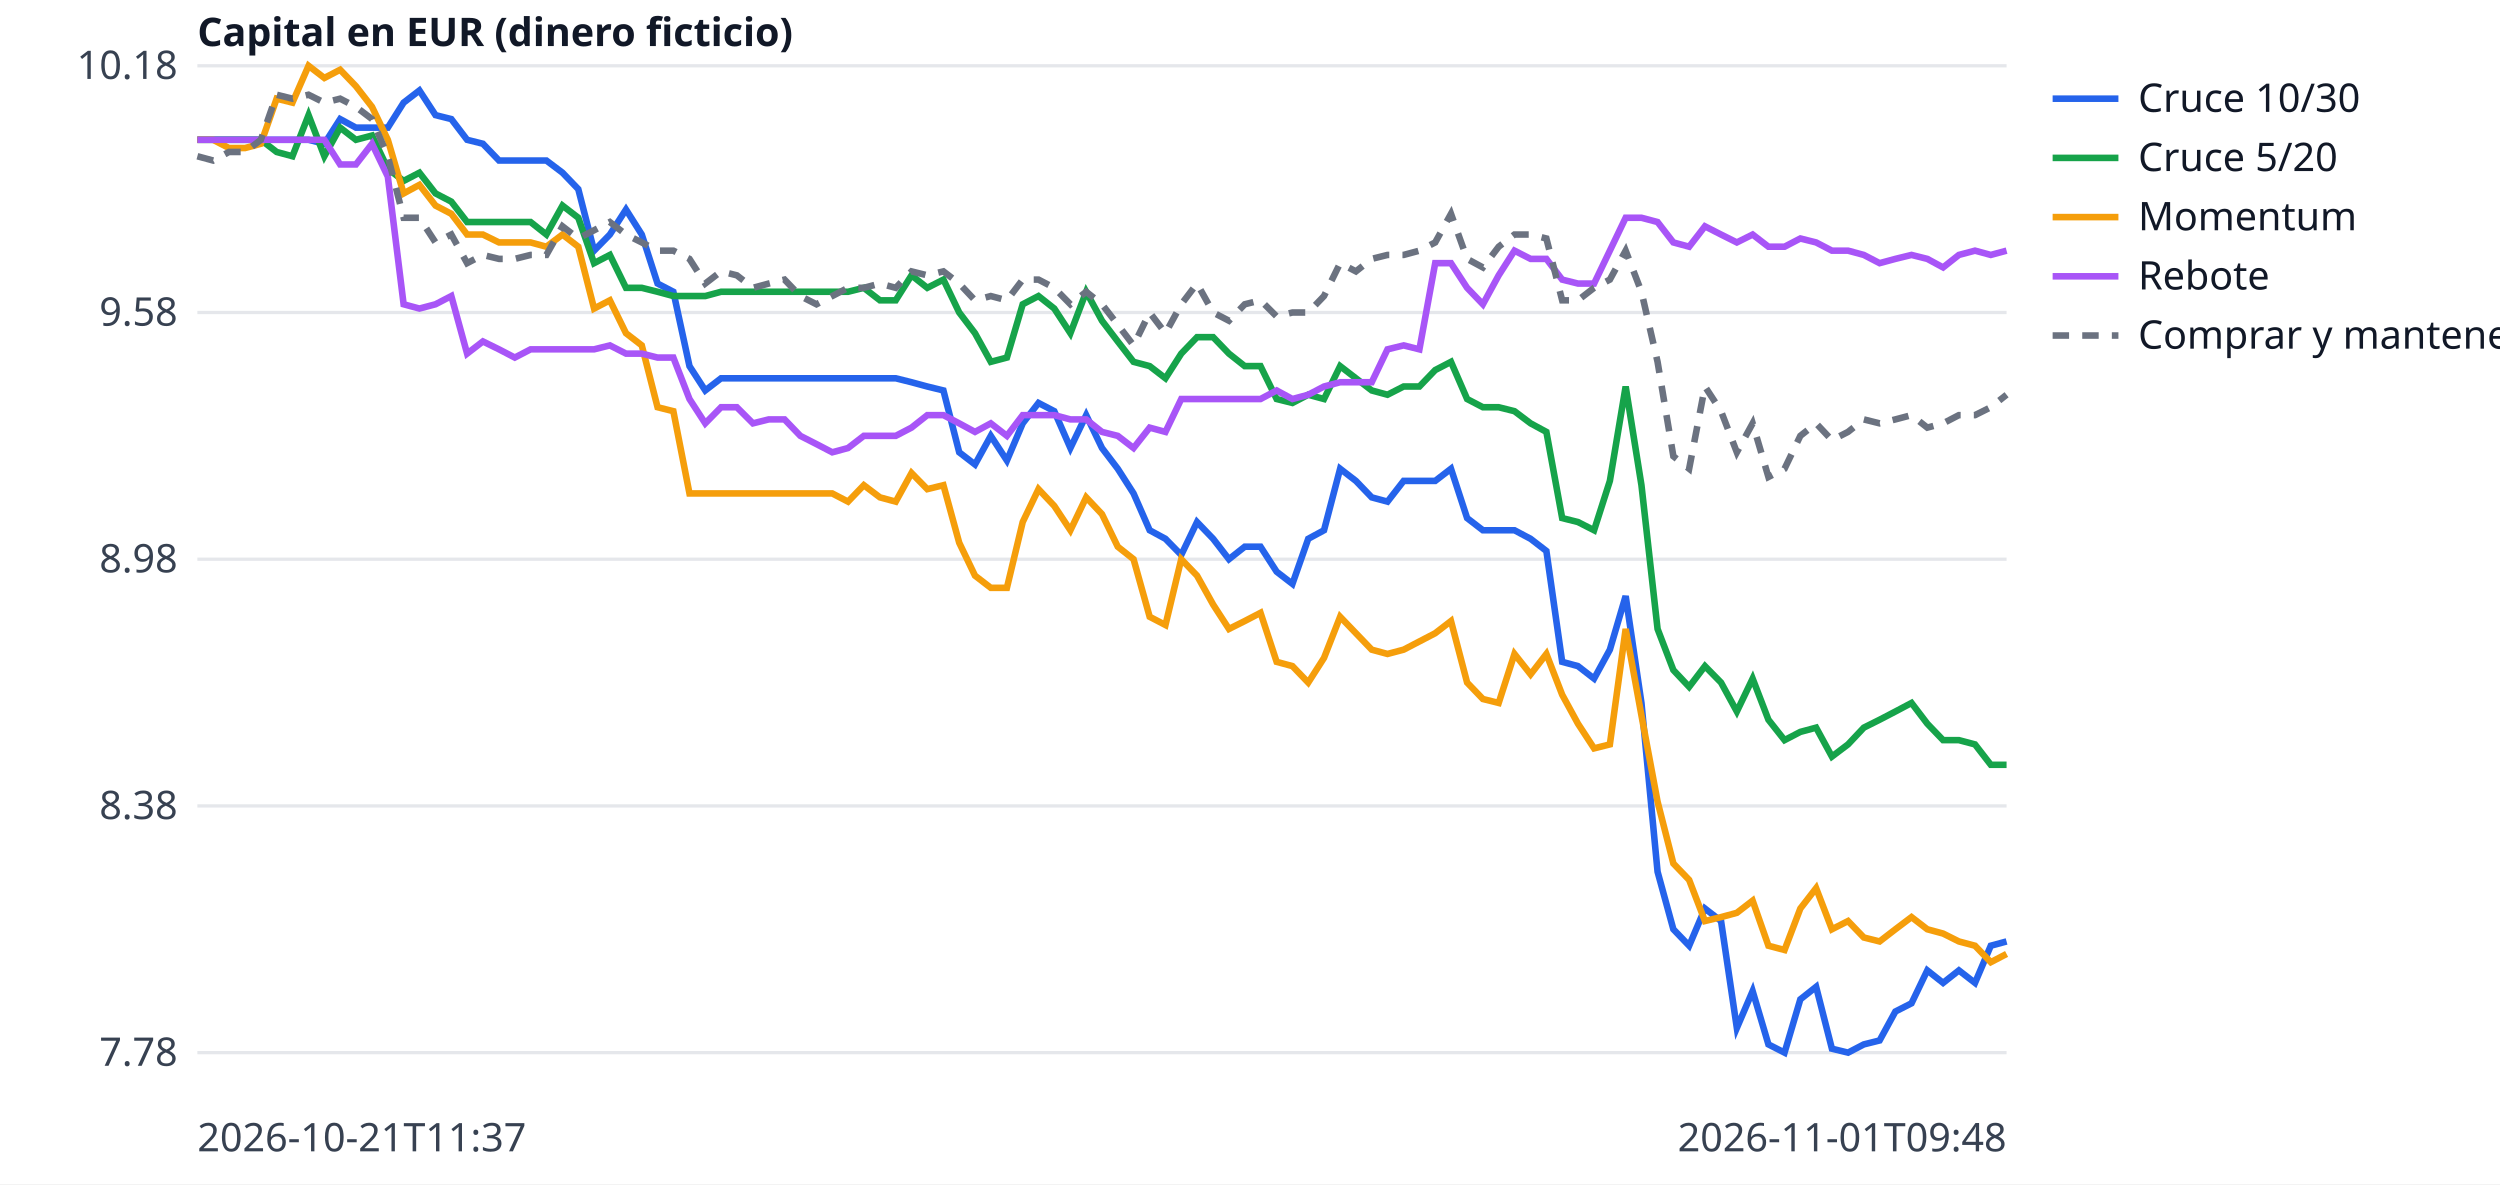
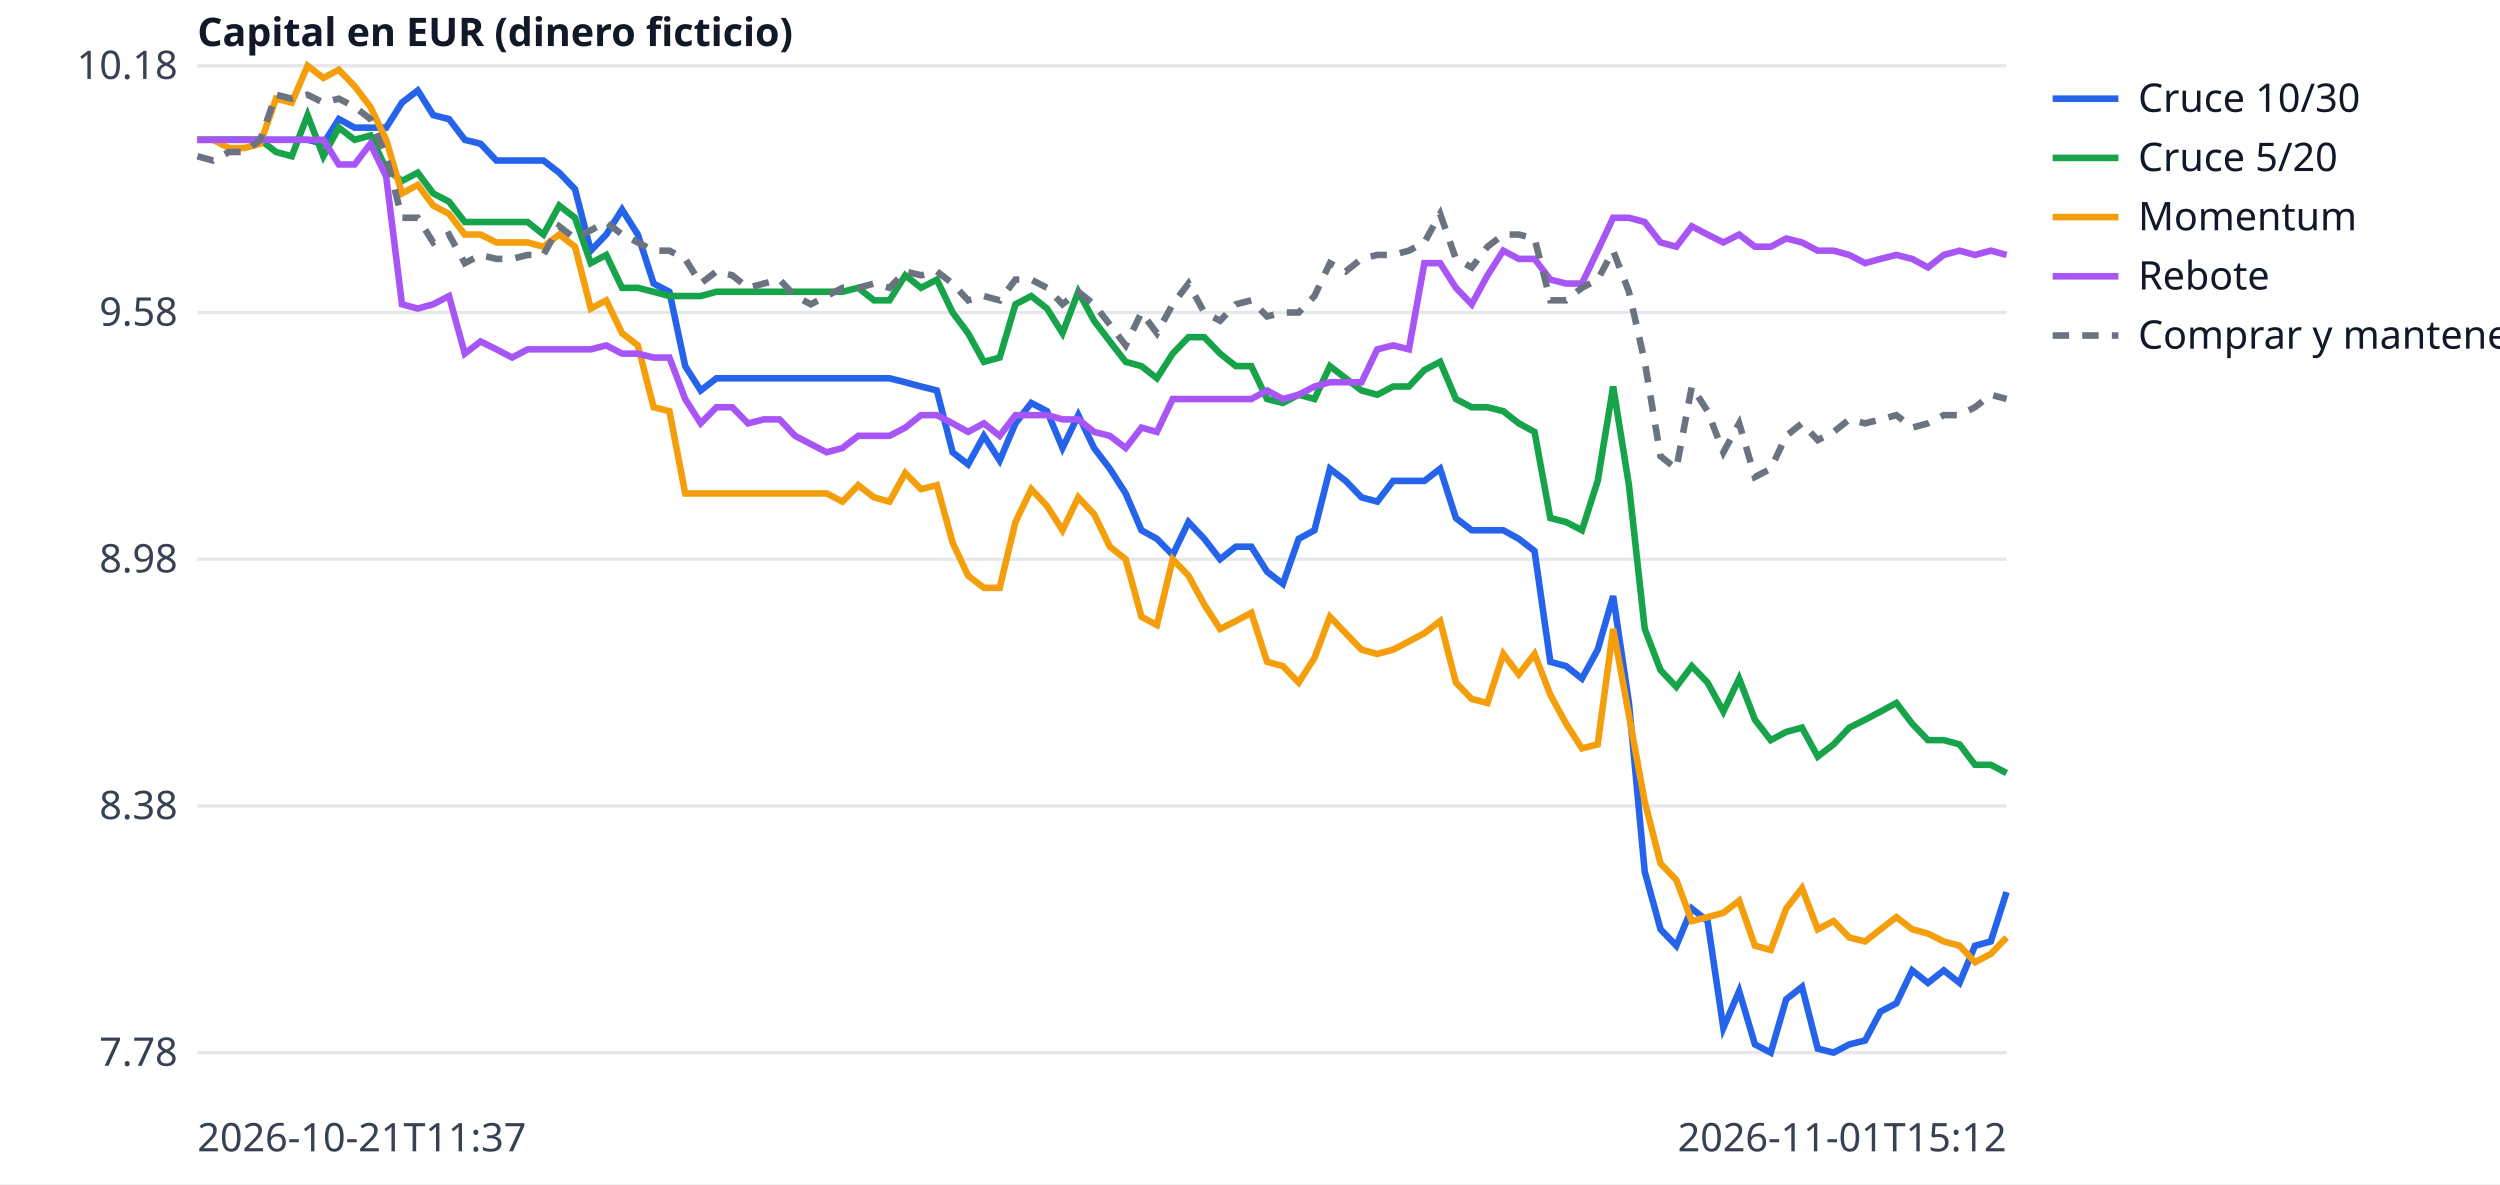
<svg xmlns="http://www.w3.org/2000/svg" width="760" height="360" viewBox="0 0 760 360" font-family="sans-serif" font-size="12">
  <rect width="760" height="360" fill="white" />
  <line x1="60" x2="610" y1="320.0" y2="320.0" stroke="#e5e7eb" />
  <text x="54" y="324.0" text-anchor="end" fill="#374151">7.78</text>
  <line x1="60" x2="610" y1="245.0" y2="245.0" stroke="#e5e7eb" />
  <text x="54" y="249.0" text-anchor="end" fill="#374151">8.38</text>
  <line x1="60" x2="610" y1="170.0" y2="170.0" stroke="#e5e7eb" />
  <text x="54" y="174.0" text-anchor="end" fill="#374151">8.98</text>
  <line x1="60" x2="610" y1="95.0" y2="95.0" stroke="#e5e7eb" />
  <text x="54" y="99.0" text-anchor="end" fill="#374151">9.58</text>
  <line x1="60" x2="610" y1="20.0" y2="20.0" stroke="#e5e7eb" />
  <text x="54" y="24.0" text-anchor="end" fill="#374151">10.18</text>
  <text x="60" y="350" fill="#374151">2026-10-21T11:37</text>
-   <text x="610" y="350" text-anchor="end" fill="#374151">2026-11-01T09:48</text>
+   <text x="610" y="350" text-anchor="end" fill="#374151">2026-11-01T15:12</text>
  <text x="60" y="14" fill="#111827" font-weight="bold">Capital en EUR (dinero ficticio)</text>
-   <polyline points="60.0,42.5 64.8,42.5 69.6,42.5 74.5,42.5 79.3,42.5 84.1,42.5 88.9,42.5 93.8,42.5 98.6,43.7 103.4,36.2 108.2,38.8 113.1,38.8 117.9,38.8 122.7,31.2 127.5,27.5 132.4,35.0 137.2,36.2 142.0,42.5 146.8,43.7 151.7,48.8 156.5,48.8 161.3,48.8 166.1,48.8 171.0,52.5 175.8,57.5 180.6,76.2 185.4,71.3 190.3,63.7 195.1,71.3 199.9,86.2 204.7,88.7 209.6,111.3 214.4,118.7 219.2,115.0 224.0,115.0 228.9,115.0 233.7,115.0 238.5,115.0 243.3,115.0 248.2,115.0 253.0,115.0 257.8,115.0 262.6,115.0 267.5,115.0 272.3,115.0 277.1,116.2 281.9,117.5 286.8,118.7 291.6,137.5 296.4,141.2 301.2,132.5 306.1,140.0 310.9,128.7 315.7,122.5 320.5,125.0 325.4,136.2 330.2,126.2 335.0,136.2 339.8,142.5 344.6,150.0 349.5,161.2 354.3,163.8 359.1,168.7 363.9,158.7 368.8,163.8 373.6,170.0 378.4,166.2 383.2,166.2 388.1,173.8 392.9,177.5 397.7,163.8 402.5,161.2 407.4,142.5 412.2,146.2 417.0,151.2 421.8,152.5 426.7,146.2 431.5,146.2 436.3,146.2 441.1,142.5 446.0,157.5 450.8,161.2 455.6,161.2 460.4,161.2 465.3,163.8 470.1,167.5 474.9,201.2 479.7,202.5 484.6,206.3 489.4,197.5 494.2,181.2 499.0,213.7 503.9,265.0 508.7,282.5 513.5,287.5 518.3,276.2 523.2,280.0 528.0,312.5 532.8,301.3 537.6,317.5 542.5,320.0 547.3,303.8 552.1,300.0 556.9,318.8 561.8,320.0 566.6,317.5 571.4,316.3 576.2,307.5 581.1,305.0 585.9,295.0 590.7,298.8 595.5,295.0 600.4,298.8 605.2,287.5 610.0,286.2" fill="none" stroke="#2563eb" stroke-width="2" />
+   <polyline points="60.0,42.5 64.8,42.5 69.6,42.5 74.3,42.5 79.1,42.5 83.9,42.5 88.7,42.5 93.5,42.5 98.3,43.7 103.0,36.2 107.8,38.8 112.6,38.8 117.4,38.8 122.2,31.2 127.0,27.5 131.7,35.0 136.5,36.2 141.3,42.5 146.1,43.7 150.9,48.8 155.7,48.8 160.4,48.8 165.2,48.8 170.0,52.5 174.8,57.5 179.6,76.2 184.3,71.3 189.1,63.7 193.9,71.3 198.7,86.2 203.5,88.7 208.3,111.3 213.0,118.7 217.8,115.0 222.6,115.0 227.4,115.0 232.2,115.0 237.0,115.0 241.7,115.0 246.5,115.0 251.3,115.0 256.1,115.0 260.9,115.0 265.7,115.0 270.4,115.0 275.2,116.2 280.0,117.5 284.8,118.7 289.6,137.5 294.3,141.2 299.1,132.5 303.9,140.0 308.7,128.7 313.5,122.5 318.3,125.0 323.0,136.2 327.8,126.2 332.6,136.2 337.4,142.5 342.2,150.0 347.0,161.2 351.7,163.8 356.5,168.7 361.3,158.7 366.1,163.8 370.9,170.0 375.7,166.2 380.4,166.2 385.2,173.8 390.0,177.5 394.8,163.8 399.6,161.2 404.3,142.5 409.1,146.2 413.9,151.2 418.7,152.5 423.5,146.2 428.3,146.2 433.0,146.2 437.8,142.5 442.6,157.5 447.4,161.2 452.2,161.2 457.0,161.2 461.7,163.8 466.5,167.5 471.3,201.2 476.1,202.5 480.9,206.3 485.7,197.5 490.4,181.2 495.2,213.7 500.0,265.0 504.8,282.5 509.6,287.5 514.3,276.2 519.1,280.0 523.9,312.5 528.7,301.3 533.5,317.5 538.3,320.0 543.0,303.8 547.8,300.0 552.6,318.8 557.4,320.0 562.2,317.5 567.0,316.3 571.7,307.5 576.5,305.0 581.3,295.0 586.1,298.8 590.9,295.0 595.7,298.8 600.4,287.5 605.2,286.2 610.0,271.2" fill="none" stroke="#2563eb" stroke-width="2" />
  <line x1="624" x2="644" y1="30" y2="30" stroke="#2563eb" stroke-width="2" />
  <text x="650" y="34" fill="#111827">Cruce 10/30</text>
-   <polyline points="60.0,42.5 64.8,42.5 69.6,42.5 74.5,42.5 79.3,42.5 84.1,46.2 88.9,47.5 93.8,35.0 98.6,47.5 103.4,38.8 108.2,42.5 113.1,41.2 117.9,51.3 122.7,55.0 127.5,52.5 132.4,58.8 137.2,61.3 142.0,67.5 146.8,67.5 151.7,67.5 156.5,67.5 161.3,67.5 166.1,71.3 171.0,62.5 175.8,66.2 180.6,80.0 185.4,77.5 190.3,87.5 195.1,87.5 199.9,88.7 204.7,90.0 209.6,90.0 214.4,90.0 219.2,88.7 224.0,88.7 228.9,88.7 233.7,88.7 238.5,88.7 243.3,88.7 248.2,88.7 253.0,88.7 257.8,88.7 262.6,87.5 267.5,91.3 272.3,91.3 277.1,83.7 281.9,87.5 286.8,85.0 291.6,95.0 296.4,101.3 301.2,110.0 306.1,108.7 310.9,92.5 315.7,90.0 320.5,93.8 325.4,101.3 330.2,88.7 335.0,97.5 339.8,103.8 344.6,110.0 349.5,111.3 354.3,115.0 359.1,107.5 363.9,102.5 368.8,102.5 373.6,107.5 378.4,111.3 383.2,111.3 388.1,121.3 392.9,122.5 397.7,120.0 402.5,121.3 407.4,111.3 412.2,115.0 417.0,118.7 421.8,120.0 426.7,117.5 431.5,117.5 436.3,112.5 441.1,110.0 446.0,121.3 450.8,123.8 455.6,123.8 460.4,125.0 465.3,128.7 470.1,131.3 474.9,157.5 479.7,158.7 484.6,161.2 489.4,146.2 494.2,117.5 499.0,147.5 503.9,191.2 508.7,203.7 513.5,208.8 518.3,202.5 523.2,207.5 528.0,216.3 532.8,206.3 537.6,218.8 542.5,225.0 547.3,222.5 552.1,221.2 556.9,230.0 561.8,226.3 566.6,221.2 571.4,218.8 576.2,216.3 581.1,213.7 585.9,220.0 590.7,225.0 595.5,225.0 600.4,226.3 605.2,232.5 610.0,232.5" fill="none" stroke="#16a34a" stroke-width="2" />
+   <polyline points="60.0,42.5 64.8,42.5 69.6,42.5 74.3,42.5 79.1,42.5 83.9,46.2 88.7,47.5 93.5,35.0 98.3,47.5 103.0,38.8 107.8,42.5 112.6,41.2 117.4,51.3 122.2,55.0 127.0,52.5 131.7,58.8 136.5,61.3 141.3,67.5 146.1,67.5 150.9,67.5 155.7,67.5 160.4,67.5 165.2,71.3 170.0,62.5 174.8,66.2 179.6,80.0 184.3,77.5 189.1,87.5 193.9,87.5 198.7,88.7 203.5,90.0 208.3,90.0 213.0,90.0 217.8,88.7 222.6,88.7 227.4,88.7 232.2,88.7 237.0,88.7 241.7,88.7 246.5,88.7 251.3,88.7 256.1,88.7 260.9,87.5 265.7,91.3 270.4,91.3 275.2,83.7 280.0,87.5 284.8,85.0 289.6,95.0 294.3,101.3 299.1,110.0 303.9,108.7 308.7,92.5 313.5,90.0 318.3,93.8 323.0,101.3 327.8,88.7 332.6,97.5 337.4,103.8 342.2,110.0 347.0,111.3 351.7,115.0 356.5,107.5 361.3,102.5 366.1,102.5 370.9,107.5 375.7,111.3 380.4,111.3 385.2,121.3 390.0,122.5 394.8,120.0 399.6,121.3 404.3,111.3 409.1,115.0 413.9,118.7 418.7,120.0 423.5,117.5 428.3,117.5 433.0,112.5 437.8,110.0 442.6,121.3 447.4,123.8 452.2,123.8 457.0,125.0 461.7,128.7 466.5,131.3 471.3,157.5 476.1,158.7 480.9,161.2 485.7,146.2 490.4,117.5 495.2,147.5 500.0,191.2 504.8,203.7 509.6,208.8 514.3,202.5 519.1,207.5 523.9,216.3 528.7,206.3 533.5,218.8 538.3,225.0 543.0,222.5 547.8,221.2 552.6,230.0 557.4,226.3 562.2,221.2 567.0,218.8 571.7,216.3 576.5,213.7 581.3,220.0 586.1,225.0 590.9,225.0 595.7,226.3 600.4,232.5 605.2,232.5 610.0,235.0" fill="none" stroke="#16a34a" stroke-width="2" />
  <line x1="624" x2="644" y1="48" y2="48" stroke="#16a34a" stroke-width="2" />
  <text x="650" y="52" fill="#111827">Cruce 5/20</text>
-   <polyline points="60.0,42.5 64.8,42.5 69.6,45.0 74.5,45.0 79.3,43.7 84.1,30.0 88.9,31.2 93.8,20.0 98.6,23.7 103.4,21.2 108.2,26.2 113.1,32.5 117.9,42.5 122.7,58.8 127.5,56.2 132.4,62.5 137.2,65.0 142.0,71.3 146.8,71.3 151.7,73.7 156.5,73.7 161.3,73.7 166.1,75.0 171.0,71.3 175.8,75.0 180.6,93.8 185.4,91.3 190.3,101.3 195.1,105.0 199.9,123.8 204.7,125.0 209.6,150.0 214.4,150.0 219.2,150.0 224.0,150.0 228.9,150.0 233.7,150.0 238.5,150.0 243.3,150.0 248.2,150.0 253.0,150.0 257.8,152.5 262.6,147.5 267.5,151.2 272.3,152.5 277.1,143.8 281.9,148.7 286.8,147.5 291.6,165.0 296.4,175.0 301.2,178.7 306.1,178.7 310.9,158.7 315.7,148.7 320.5,153.8 325.4,161.2 330.2,151.2 335.0,156.3 339.8,166.2 344.6,170.0 349.5,187.5 354.3,190.0 359.1,170.0 363.9,175.0 368.8,183.8 373.6,191.2 378.4,188.8 383.2,186.3 388.1,201.2 392.9,202.5 397.7,207.5 402.5,200.0 407.4,187.5 412.2,192.5 417.0,197.5 421.8,198.8 426.7,197.5 431.5,195.0 436.3,192.5 441.1,188.8 446.0,207.5 450.8,212.5 455.6,213.7 460.4,198.8 465.3,205.0 470.1,198.8 474.9,211.2 479.7,220.0 484.6,227.5 489.4,226.3 494.2,191.2 499.0,217.5 503.9,243.7 508.7,262.5 513.5,267.5 518.3,280.0 523.2,278.8 528.0,277.5 532.8,273.8 537.6,287.5 542.5,288.8 547.3,276.2 552.1,270.0 556.9,282.5 561.8,280.0 566.6,285.0 571.4,286.2 576.2,282.5 581.1,278.8 585.9,282.5 590.7,283.8 595.5,286.2 600.4,287.5 605.2,292.5 610.0,290.0" fill="none" stroke="#f59e0b" stroke-width="2" />
+   <polyline points="60.0,42.5 64.8,42.5 69.6,45.0 74.3,45.0 79.1,43.7 83.9,30.0 88.7,31.2 93.5,20.0 98.3,23.7 103.0,21.2 107.8,26.2 112.6,32.5 117.4,42.5 122.2,58.8 127.0,56.2 131.7,62.5 136.5,65.0 141.3,71.3 146.1,71.3 150.9,73.7 155.7,73.7 160.4,73.7 165.2,75.0 170.0,71.3 174.8,75.0 179.6,93.8 184.3,91.3 189.1,101.3 193.9,105.0 198.7,123.8 203.5,125.0 208.3,150.0 213.0,150.0 217.8,150.0 222.6,150.0 227.4,150.0 232.2,150.0 237.0,150.0 241.7,150.0 246.5,150.0 251.3,150.0 256.1,152.5 260.9,147.5 265.7,151.2 270.4,152.5 275.2,143.8 280.0,148.7 284.8,147.5 289.6,165.0 294.3,175.0 299.1,178.7 303.9,178.7 308.7,158.7 313.5,148.7 318.3,153.8 323.0,161.2 327.8,151.2 332.6,156.3 337.4,166.2 342.2,170.0 347.0,187.5 351.7,190.0 356.5,170.0 361.3,175.0 366.1,183.8 370.9,191.2 375.7,188.8 380.4,186.3 385.2,201.2 390.0,202.5 394.8,207.5 399.6,200.0 404.3,187.5 409.1,192.5 413.9,197.5 418.7,198.8 423.5,197.5 428.3,195.0 433.0,192.5 437.8,188.8 442.6,207.5 447.4,212.5 452.2,213.7 457.0,198.8 461.7,205.0 466.5,198.8 471.3,211.2 476.1,220.0 480.9,227.5 485.7,226.3 490.4,191.2 495.2,217.5 500.0,243.7 504.8,262.5 509.6,267.5 514.3,280.0 519.1,278.8 523.9,277.5 528.7,273.8 533.5,287.5 538.3,288.8 543.0,276.2 547.8,270.0 552.6,282.5 557.4,280.0 562.2,285.0 567.0,286.2 571.7,282.5 576.5,278.8 581.3,282.5 586.1,283.8 590.9,286.2 595.7,287.5 600.4,292.5 605.2,290.0 610.0,285.0" fill="none" stroke="#f59e0b" stroke-width="2" />
  <line x1="624" x2="644" y1="66" y2="66" stroke="#f59e0b" stroke-width="2" />
  <text x="650" y="70" fill="#111827">Momentum</text>
-   <polyline points="60.0,42.5 64.8,42.5 69.6,42.5 74.5,42.5 79.3,42.5 84.1,42.5 88.9,42.5 93.8,42.5 98.6,42.5 103.4,50.0 108.2,50.0 113.1,43.7 117.9,53.7 122.7,92.5 127.5,93.8 132.4,92.5 137.2,90.0 142.0,107.5 146.8,103.8 151.7,106.2 156.5,108.7 161.3,106.2 166.1,106.2 171.0,106.2 175.8,106.2 180.6,106.2 185.4,105.0 190.3,107.5 195.1,107.5 199.9,108.7 204.7,108.7 209.6,121.3 214.4,128.7 219.2,123.8 224.0,123.8 228.9,128.7 233.7,127.5 238.5,127.5 243.3,132.5 248.2,135.0 253.0,137.5 257.8,136.2 262.6,132.5 267.5,132.5 272.3,132.5 277.1,130.0 281.9,126.2 286.8,126.2 291.6,128.7 296.4,131.3 301.2,128.7 306.1,132.5 310.9,126.2 315.7,126.2 320.5,126.2 325.4,127.5 330.2,127.5 335.0,131.3 339.8,132.5 344.6,136.2 349.5,130.0 354.3,131.3 359.1,121.3 363.9,121.3 368.8,121.3 373.6,121.3 378.4,121.3 383.2,121.3 388.1,118.7 392.9,121.3 397.7,120.0 402.5,117.5 407.4,116.2 412.2,116.2 417.0,116.2 421.8,106.2 426.7,105.0 431.5,106.2 436.3,80.0 441.1,80.0 446.0,87.5 450.8,92.5 455.6,83.7 460.4,76.2 465.3,78.7 470.1,78.7 474.9,85.0 479.7,86.2 484.6,86.2 489.4,76.2 494.2,66.2 499.0,66.2 503.9,67.5 508.7,73.7 513.5,75.0 518.3,68.8 523.2,71.3 528.0,73.7 532.8,71.3 537.6,75.0 542.5,75.0 547.3,72.5 552.1,73.7 556.9,76.2 561.8,76.2 566.6,77.5 571.4,80.0 576.2,78.7 581.1,77.5 585.9,78.7 590.7,81.3 595.5,77.5 600.4,76.2 605.2,77.5 610.0,76.2" fill="none" stroke="#a855f7" stroke-width="2" />
+   <polyline points="60.0,42.5 64.8,42.5 69.6,42.5 74.3,42.5 79.1,42.5 83.9,42.5 88.7,42.5 93.5,42.5 98.3,42.5 103.0,50.0 107.8,50.0 112.6,43.7 117.4,53.7 122.2,92.5 127.0,93.8 131.7,92.5 136.5,90.0 141.3,107.5 146.1,103.8 150.9,106.2 155.7,108.7 160.4,106.2 165.2,106.2 170.0,106.2 174.8,106.2 179.6,106.2 184.3,105.0 189.1,107.5 193.9,107.5 198.7,108.7 203.5,108.7 208.3,121.3 213.0,128.7 217.8,123.8 222.6,123.8 227.4,128.7 232.2,127.5 237.0,127.5 241.7,132.5 246.5,135.0 251.3,137.5 256.1,136.2 260.9,132.5 265.7,132.5 270.4,132.5 275.2,130.0 280.0,126.2 284.8,126.2 289.6,128.7 294.3,131.3 299.1,128.7 303.9,132.5 308.7,126.2 313.5,126.2 318.3,126.2 323.0,127.5 327.8,127.5 332.6,131.3 337.4,132.5 342.2,136.2 347.0,130.0 351.7,131.3 356.5,121.3 361.3,121.3 366.1,121.3 370.9,121.3 375.7,121.3 380.4,121.3 385.2,118.7 390.0,121.3 394.8,120.0 399.6,117.5 404.3,116.2 409.1,116.2 413.9,116.2 418.7,106.2 423.5,105.0 428.3,106.2 433.0,80.0 437.8,80.0 442.6,87.5 447.4,92.5 452.2,83.7 457.0,76.2 461.7,78.7 466.5,78.7 471.3,85.0 476.1,86.2 480.9,86.2 485.7,76.2 490.4,66.2 495.2,66.2 500.0,67.5 504.8,73.7 509.6,75.0 514.3,68.8 519.1,71.3 523.9,73.7 528.7,71.3 533.5,75.0 538.3,75.0 543.0,72.5 547.8,73.7 552.6,76.2 557.4,76.2 562.2,77.5 567.0,80.0 571.7,78.7 576.5,77.5 581.3,78.7 586.1,81.3 590.9,77.5 595.7,76.2 600.4,77.5 605.2,76.2 610.0,77.5" fill="none" stroke="#a855f7" stroke-width="2" />
  <line x1="624" x2="644" y1="84" y2="84" stroke="#a855f7" stroke-width="2" />
  <text x="650" y="88" fill="#111827">Rebote</text>
-   <polyline points="60.0,47.5 64.8,48.8 69.6,46.2 74.5,46.2 79.3,42.5 84.1,28.8 88.9,30.0 93.8,28.8 98.6,31.2 103.4,30.0 108.2,32.5 113.1,36.2 117.9,47.5 122.7,66.2 127.5,66.2 132.4,73.7 137.2,71.3 142.0,80.0 146.8,77.5 151.7,78.7 156.5,78.7 161.3,77.5 166.1,77.5 171.0,68.8 175.8,72.5 180.6,70.0 185.4,67.5 190.3,71.3 195.1,73.7 199.9,76.2 204.7,76.2 209.6,78.7 214.4,86.2 219.2,82.5 224.0,83.7 228.9,87.5 233.7,86.2 238.5,85.0 243.3,90.0 248.2,92.5 253.0,90.0 257.8,87.5 262.6,87.5 267.5,86.2 272.3,87.5 277.1,82.5 281.9,83.7 286.8,82.5 291.6,86.2 296.4,91.3 301.2,90.0 306.1,91.3 310.9,85.0 315.7,85.0 320.5,87.5 325.4,92.5 330.2,88.7 335.0,92.5 339.8,98.7 344.6,105.0 349.5,95.0 354.3,101.3 359.1,92.5 363.9,86.2 368.8,95.0 373.6,97.5 378.4,92.5 383.2,91.3 388.1,96.2 392.9,95.0 397.7,95.0 402.5,90.0 407.4,80.0 412.2,82.5 417.0,78.7 421.8,77.5 426.7,77.5 431.5,76.2 436.3,73.7 441.1,65.0 446.0,78.7 450.8,81.3 455.6,75.0 460.4,71.3 465.3,71.3 470.1,72.5 474.9,91.3 479.7,91.3 484.6,87.5 489.4,85.0 494.2,76.2 499.0,88.7 503.9,110.0 508.7,138.7 513.5,142.5 518.3,117.5 523.2,125.0 528.0,137.5 532.8,128.7 537.6,145.0 542.5,142.5 547.3,132.5 552.1,128.7 556.9,133.8 561.8,131.3 566.6,127.5 571.4,128.7 576.2,127.5 581.1,126.2 585.9,130.0 590.7,128.7 595.5,126.2 600.4,126.2 605.2,123.8 610.0,120.0" fill="none" stroke="#6b7280" stroke-width="2" stroke-dasharray="5 4" />
+   <polyline points="60.0,47.5 64.8,48.8 69.6,46.2 74.3,46.2 79.1,42.5 83.9,28.8 88.7,30.0 93.5,28.8 98.3,31.2 103.0,30.0 107.8,32.5 112.6,36.2 117.4,47.5 122.2,66.2 127.0,66.2 131.7,73.7 136.5,71.3 141.3,80.0 146.1,77.5 150.9,78.7 155.7,78.7 160.4,77.5 165.2,77.5 170.0,68.8 174.8,72.5 179.6,70.0 184.3,67.5 189.1,71.3 193.9,73.7 198.7,76.2 203.5,76.2 208.3,78.7 213.0,86.2 217.8,82.5 222.6,83.7 227.4,87.5 232.2,86.2 237.0,85.0 241.7,90.0 246.5,92.5 251.3,90.0 256.1,87.5 260.9,87.5 265.7,86.2 270.4,87.5 275.2,82.5 280.0,83.7 284.8,82.5 289.6,86.2 294.3,91.3 299.1,90.0 303.9,91.3 308.7,85.0 313.5,85.0 318.3,87.5 323.0,92.5 327.8,88.7 332.6,92.5 337.4,98.7 342.2,105.0 347.0,95.0 351.7,101.3 356.5,92.5 361.3,86.2 366.1,95.0 370.9,97.5 375.7,92.5 380.4,91.3 385.2,96.2 390.0,95.0 394.8,95.0 399.6,90.0 404.3,80.0 409.1,82.5 413.9,78.7 418.7,77.5 423.5,77.5 428.3,76.2 433.0,73.7 437.8,65.0 442.6,78.7 447.4,81.3 452.2,75.0 457.0,71.3 461.7,71.3 466.5,72.5 471.3,91.3 476.1,91.3 480.9,87.5 485.7,85.0 490.4,76.2 495.2,88.7 500.0,110.0 504.8,138.7 509.6,142.5 514.3,117.5 519.1,125.0 523.9,137.5 528.7,128.7 533.5,145.0 538.3,142.5 543.0,132.5 547.8,128.7 552.6,133.8 557.4,131.3 562.2,127.5 567.0,128.7 571.7,127.5 576.5,126.2 581.3,130.0 586.1,128.7 590.9,126.2 595.7,126.2 600.4,123.8 605.2,120.0 610.0,121.3" fill="none" stroke="#6b7280" stroke-width="2" stroke-dasharray="5 4" />
  <line x1="624" x2="644" y1="102" y2="102" stroke="#6b7280" stroke-width="2" stroke-dasharray="5 4" />
  <text x="650" y="106" fill="#111827">Comprar y mantener</text>
</svg>
